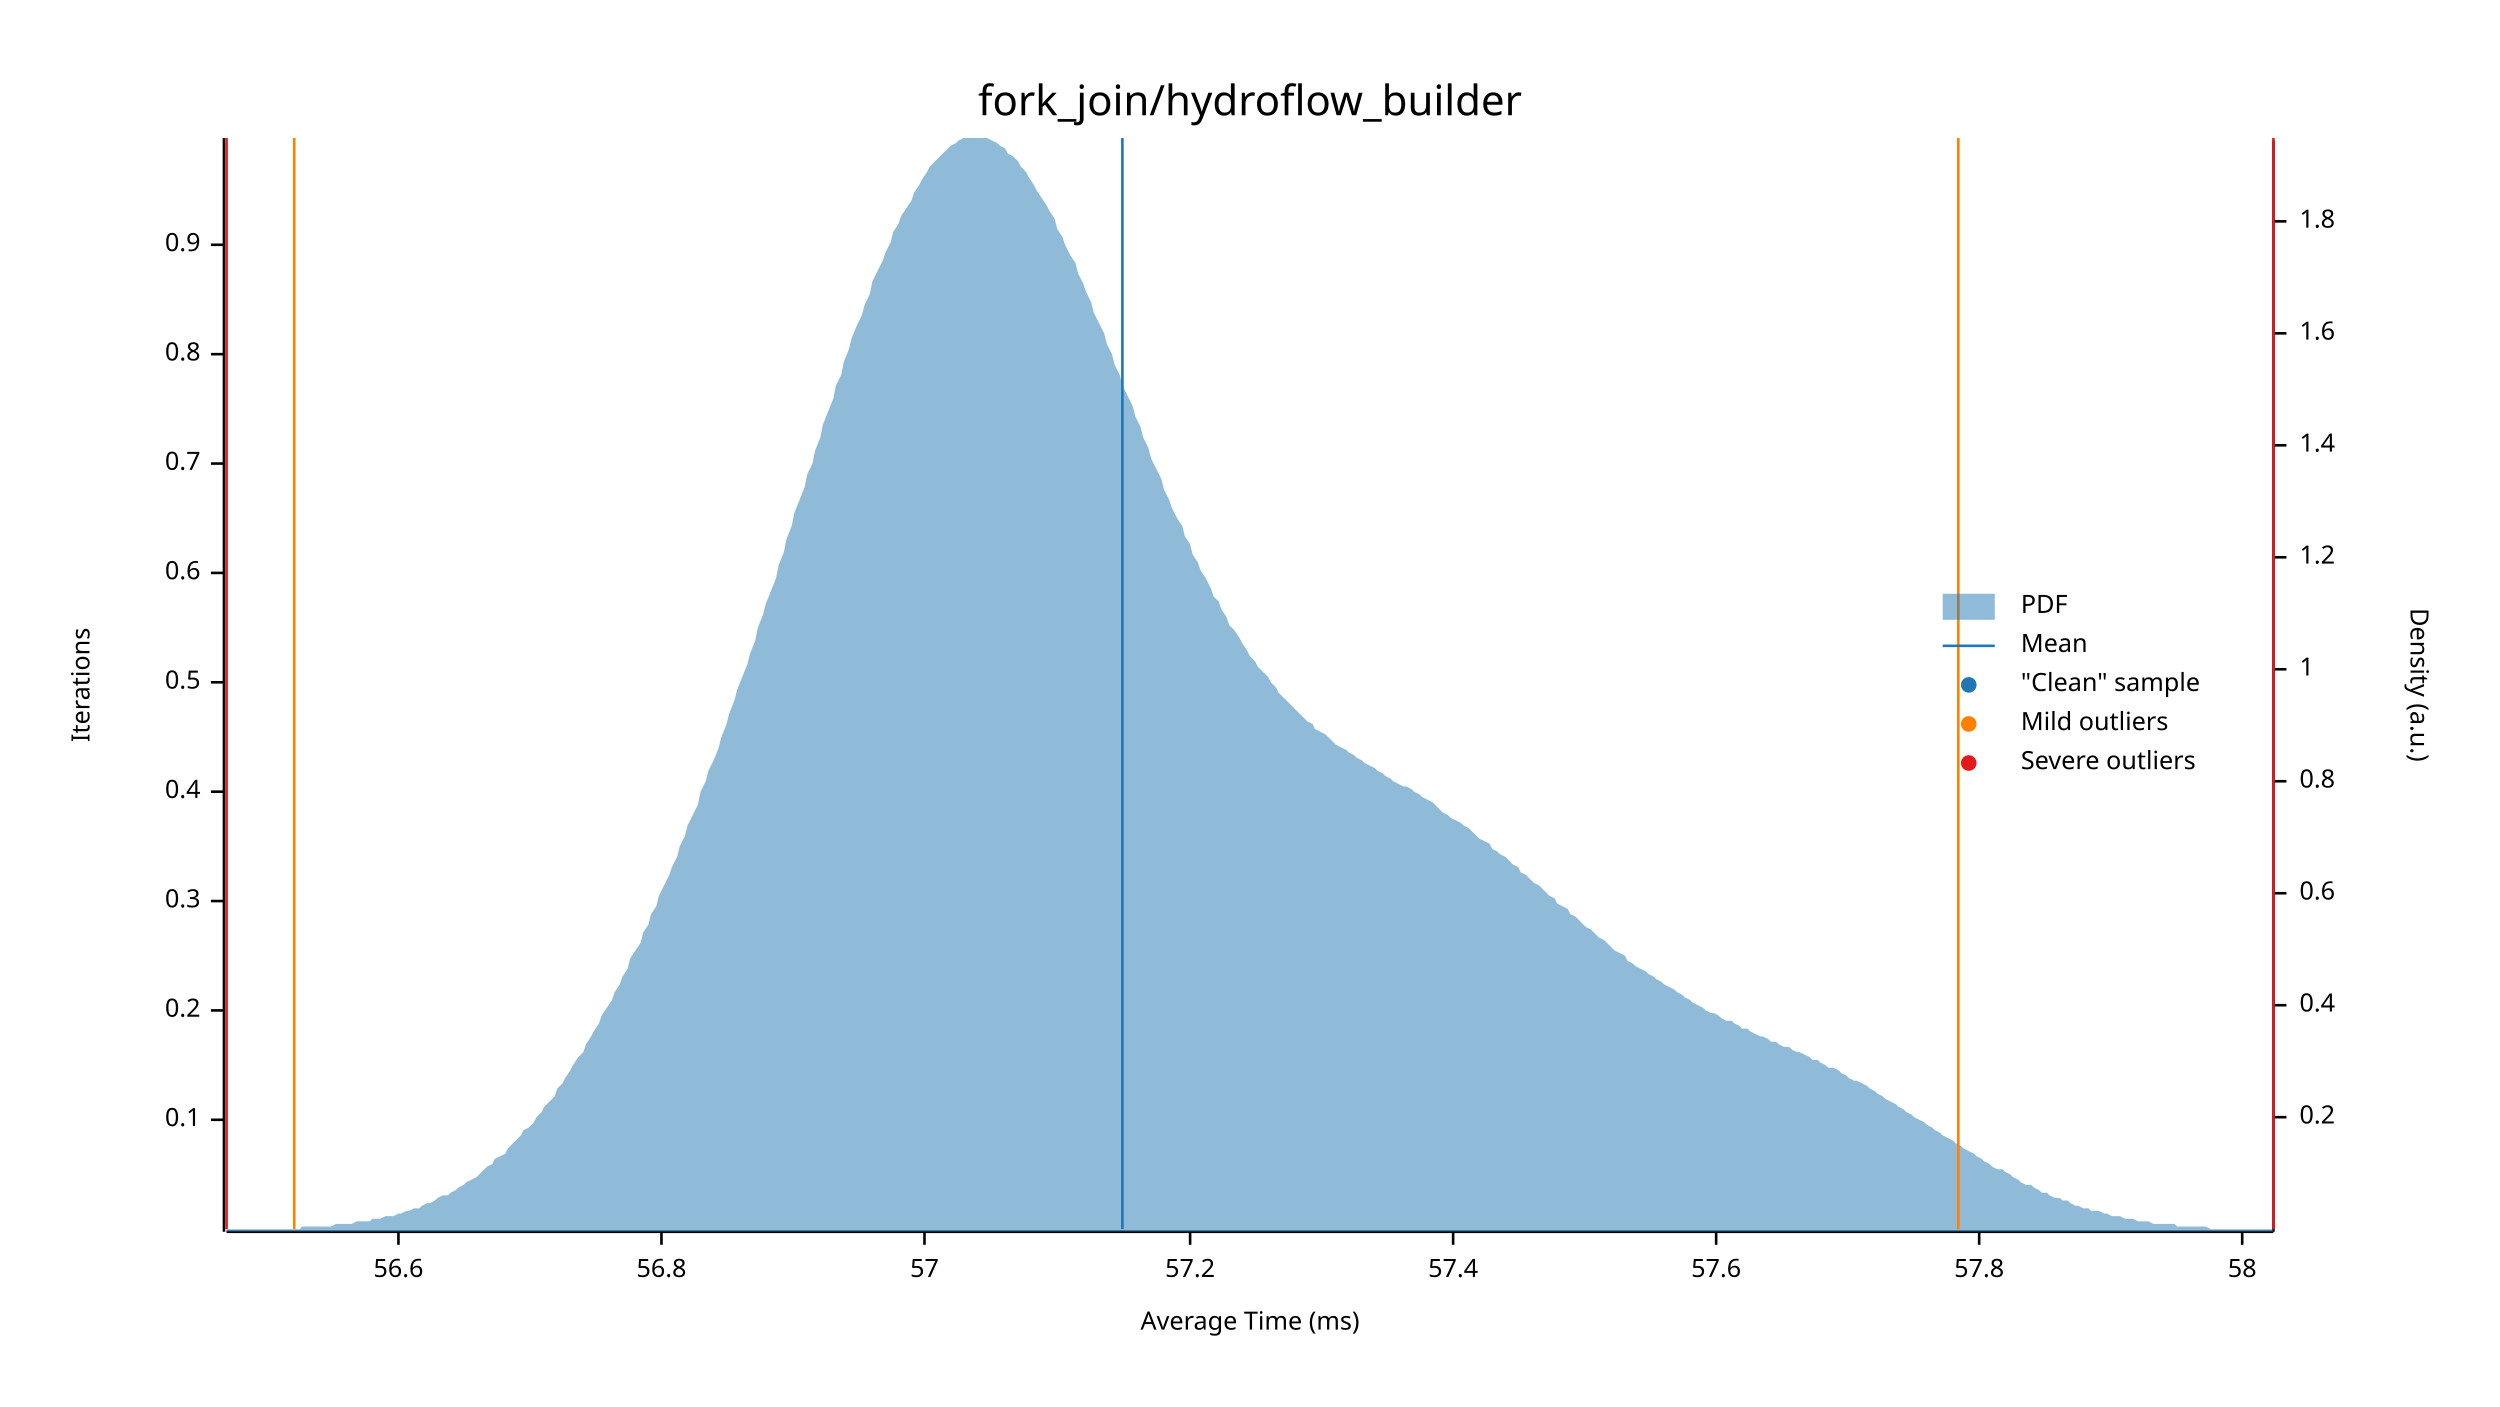
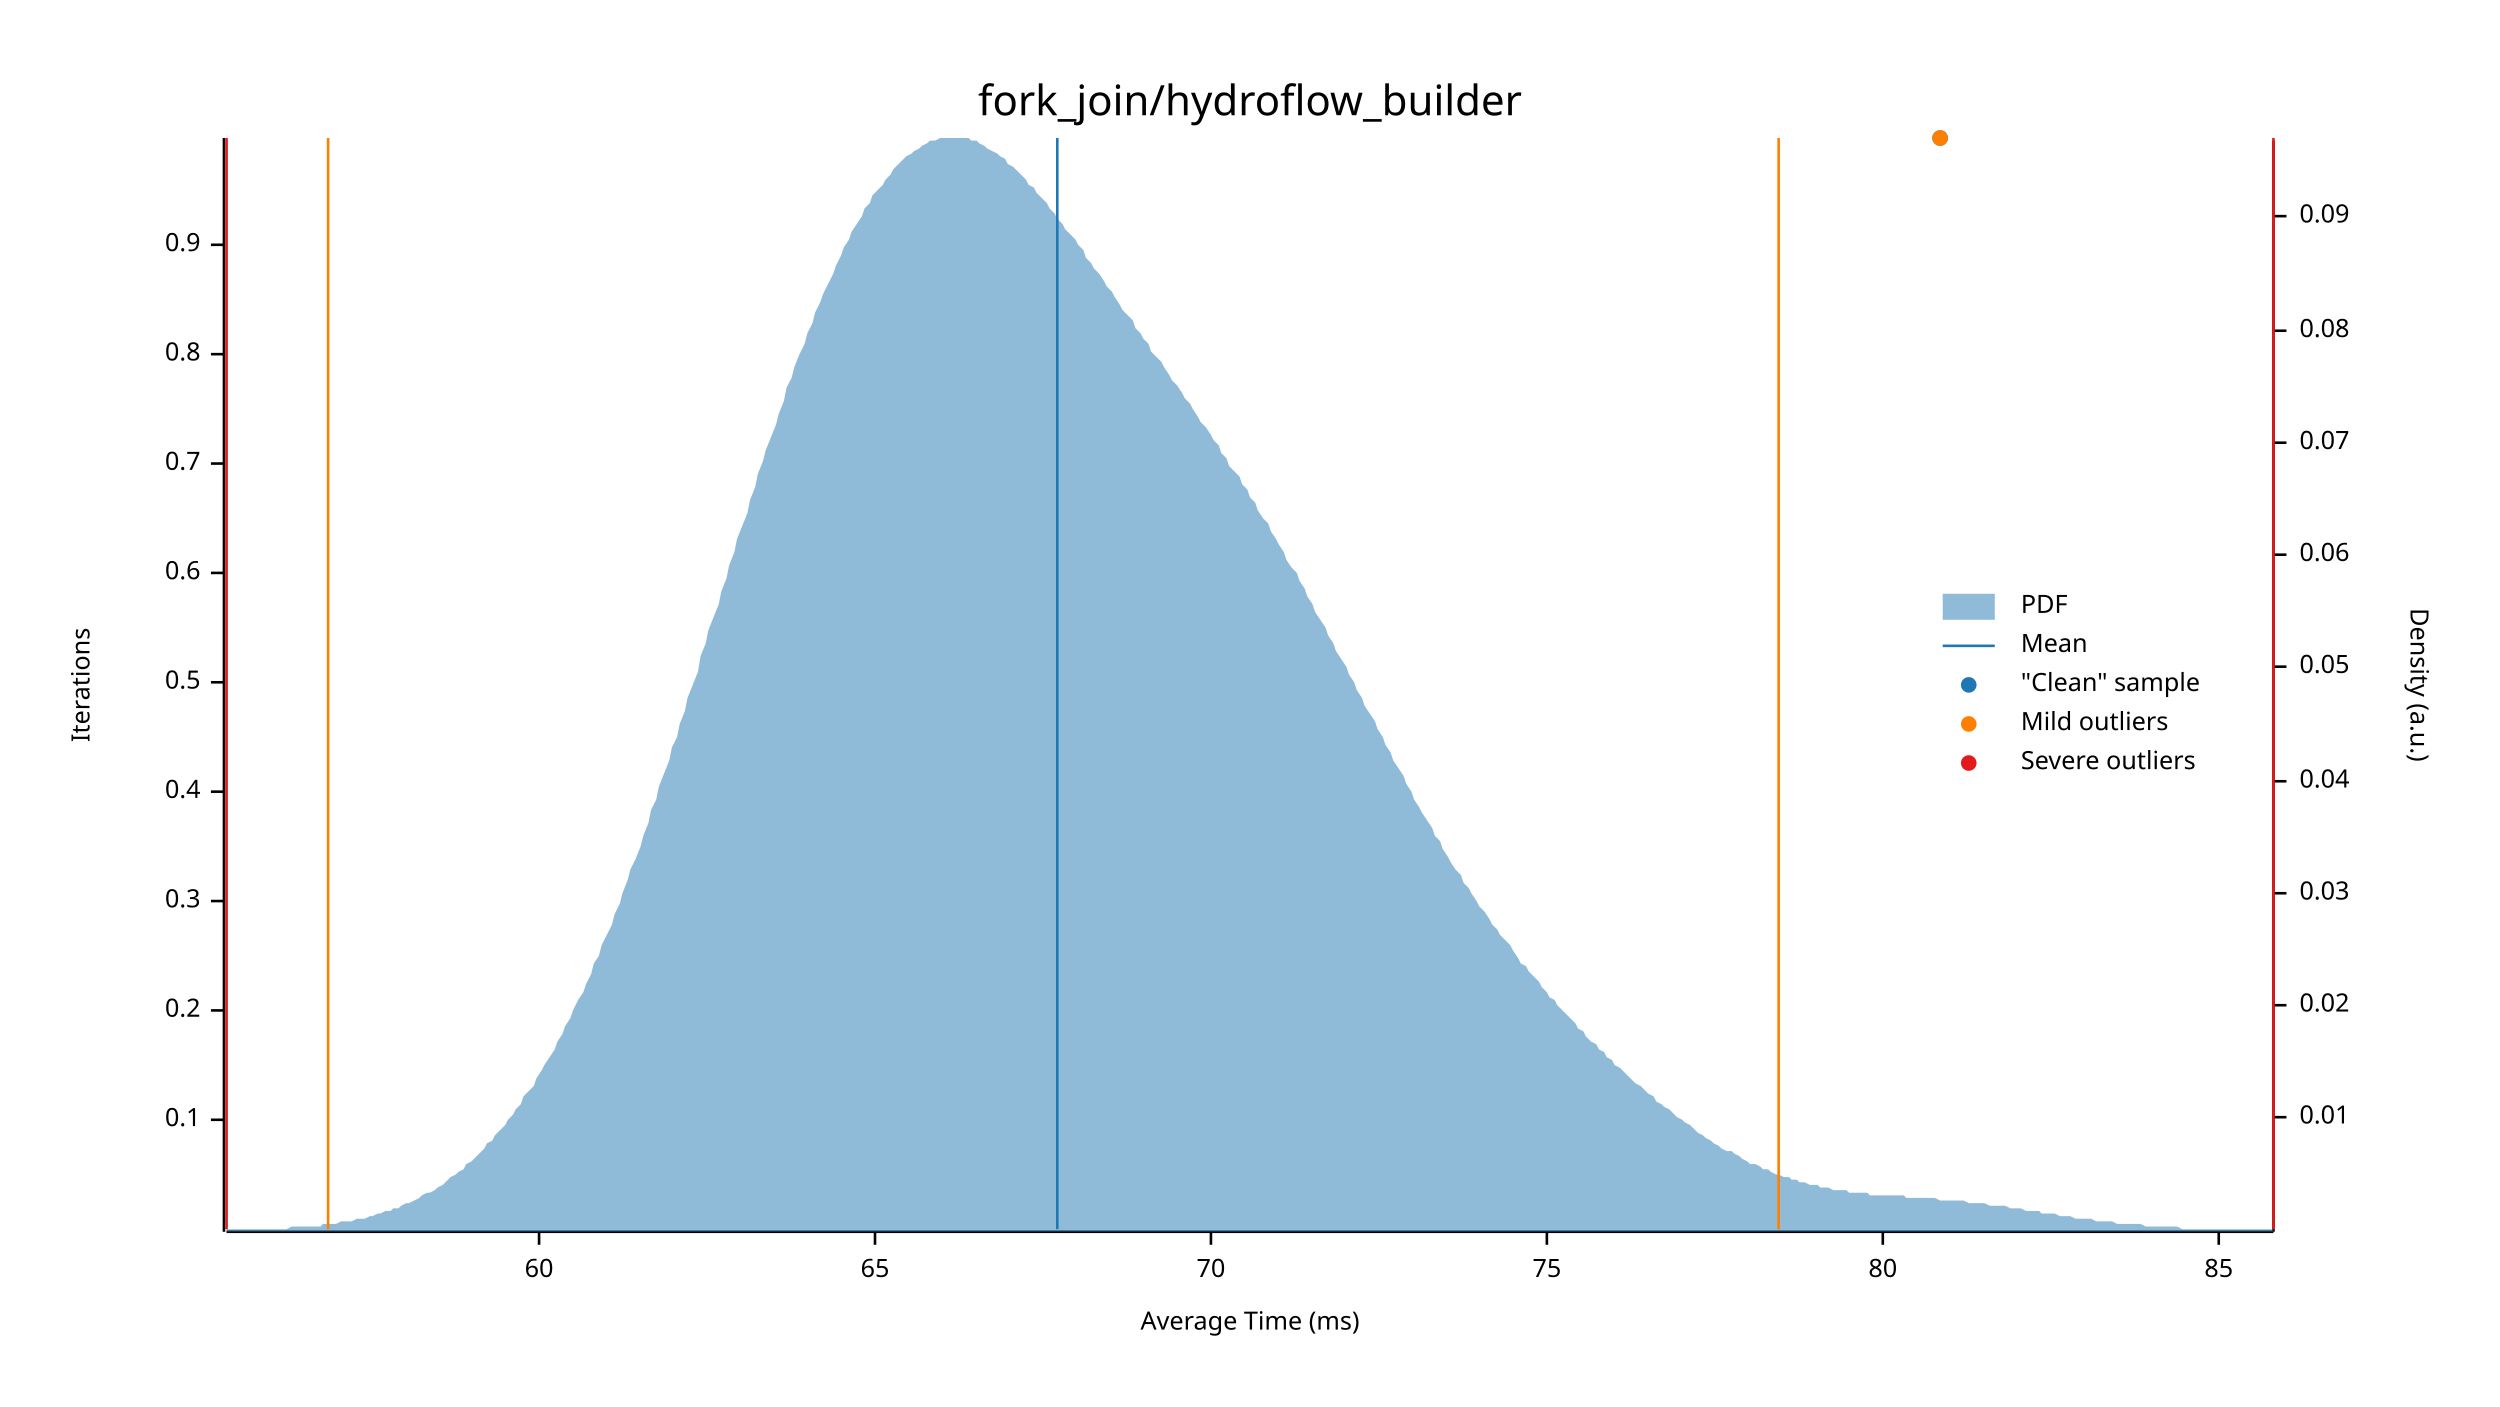
<svg xmlns="http://www.w3.org/2000/svg" width="960" height="540" viewBox="0 0 960 540">
  <text x="480" y="32" dy="0.76em" text-anchor="middle" font-family="sans-serif" font-size="16.129" opacity="1" fill="#000000">
fork_join/hydroflow_builder
</text>
  <text x="27" y="263" dy="0.76em" text-anchor="middle" font-family="sans-serif" font-size="9.677" opacity="1" fill="#000000" transform="rotate(270, 27, 263)">
Iterations
</text>
  <text x="480" y="513" dy="-0.5ex" text-anchor="middle" font-family="sans-serif" font-size="9.677" opacity="1" fill="#000000">
Average Time (ms)
</text>
  <polyline fill="none" opacity="1" stroke="#000000" stroke-width="1" points="86,53 86,473 " />
  <text x="77" y="430" dy="0.5ex" text-anchor="end" font-family="sans-serif" font-size="9.677" opacity="1" fill="#000000">
0.1
</text>
  <polyline fill="none" opacity="1" stroke="#000000" stroke-width="1" points="81,430 86,430 " />
  <text x="77" y="388" dy="0.5ex" text-anchor="end" font-family="sans-serif" font-size="9.677" opacity="1" fill="#000000">
0.2
</text>
  <polyline fill="none" opacity="1" stroke="#000000" stroke-width="1" points="81,388 86,388 " />
  <text x="77" y="346" dy="0.5ex" text-anchor="end" font-family="sans-serif" font-size="9.677" opacity="1" fill="#000000">
0.3
</text>
  <polyline fill="none" opacity="1" stroke="#000000" stroke-width="1" points="81,346 86,346 " />
  <text x="77" y="304" dy="0.5ex" text-anchor="end" font-family="sans-serif" font-size="9.677" opacity="1" fill="#000000">
0.4
</text>
  <polyline fill="none" opacity="1" stroke="#000000" stroke-width="1" points="81,304 86,304 " />
  <text x="77" y="262" dy="0.5ex" text-anchor="end" font-family="sans-serif" font-size="9.677" opacity="1" fill="#000000">
0.5
</text>
  <polyline fill="none" opacity="1" stroke="#000000" stroke-width="1" points="81,262 86,262 " />
  <text x="77" y="220" dy="0.5ex" text-anchor="end" font-family="sans-serif" font-size="9.677" opacity="1" fill="#000000">
0.6
</text>
  <polyline fill="none" opacity="1" stroke="#000000" stroke-width="1" points="81,220 86,220 " />
  <text x="77" y="178" dy="0.5ex" text-anchor="end" font-family="sans-serif" font-size="9.677" opacity="1" fill="#000000">
0.7
</text>
  <polyline fill="none" opacity="1" stroke="#000000" stroke-width="1" points="81,178 86,178 " />
  <text x="77" y="136" dy="0.5ex" text-anchor="end" font-family="sans-serif" font-size="9.677" opacity="1" fill="#000000">
0.8
</text>
  <polyline fill="none" opacity="1" stroke="#000000" stroke-width="1" points="81,136 86,136 " />
  <text x="77" y="94" dy="0.5ex" text-anchor="end" font-family="sans-serif" font-size="9.677" opacity="1" fill="#000000">
0.9
</text>
  <polyline fill="none" opacity="1" stroke="#000000" stroke-width="1" points="81,94 86,94 " />
  <polyline fill="none" opacity="1" stroke="#000000" stroke-width="1" points="87,473 873,473 " />
-   <text x="153" y="483" dy="0.76em" text-anchor="middle" font-family="sans-serif" font-size="9.677" opacity="1" fill="#000000">
- 56.6
+   <text x="207" y="483" dy="0.76em" text-anchor="middle" font-family="sans-serif" font-size="9.677" opacity="1" fill="#000000">
+ 60
</text>
-   <polyline fill="none" opacity="1" stroke="#000000" stroke-width="1" points="153,473 153,478 " />
-   <text x="254" y="483" dy="0.76em" text-anchor="middle" font-family="sans-serif" font-size="9.677" opacity="1" fill="#000000">
- 56.8
+   <polyline fill="none" opacity="1" stroke="#000000" stroke-width="1" points="207,473 207,478 " />
+   <text x="336" y="483" dy="0.76em" text-anchor="middle" font-family="sans-serif" font-size="9.677" opacity="1" fill="#000000">
+ 65
</text>
-   <polyline fill="none" opacity="1" stroke="#000000" stroke-width="1" points="254,473 254,478 " />
-   <text x="355" y="483" dy="0.76em" text-anchor="middle" font-family="sans-serif" font-size="9.677" opacity="1" fill="#000000">
- 57
+   <polyline fill="none" opacity="1" stroke="#000000" stroke-width="1" points="336,473 336,478 " />
+   <text x="465" y="483" dy="0.76em" text-anchor="middle" font-family="sans-serif" font-size="9.677" opacity="1" fill="#000000">
+ 70
</text>
-   <polyline fill="none" opacity="1" stroke="#000000" stroke-width="1" points="355,473 355,478 " />
-   <text x="457" y="483" dy="0.76em" text-anchor="middle" font-family="sans-serif" font-size="9.677" opacity="1" fill="#000000">
- 57.2
+   <polyline fill="none" opacity="1" stroke="#000000" stroke-width="1" points="465,473 465,478 " />
+   <text x="594" y="483" dy="0.76em" text-anchor="middle" font-family="sans-serif" font-size="9.677" opacity="1" fill="#000000">
+ 75
</text>
-   <polyline fill="none" opacity="1" stroke="#000000" stroke-width="1" points="457,473 457,478 " />
-   <text x="558" y="483" dy="0.76em" text-anchor="middle" font-family="sans-serif" font-size="9.677" opacity="1" fill="#000000">
- 57.4
+   <polyline fill="none" opacity="1" stroke="#000000" stroke-width="1" points="594,473 594,478 " />
+   <text x="723" y="483" dy="0.76em" text-anchor="middle" font-family="sans-serif" font-size="9.677" opacity="1" fill="#000000">
+ 80
</text>
-   <polyline fill="none" opacity="1" stroke="#000000" stroke-width="1" points="558,473 558,478 " />
-   <text x="659" y="483" dy="0.76em" text-anchor="middle" font-family="sans-serif" font-size="9.677" opacity="1" fill="#000000">
- 57.6
+   <polyline fill="none" opacity="1" stroke="#000000" stroke-width="1" points="723,473 723,478 " />
+   <text x="852" y="483" dy="0.76em" text-anchor="middle" font-family="sans-serif" font-size="9.677" opacity="1" fill="#000000">
+ 85
</text>
-   <polyline fill="none" opacity="1" stroke="#000000" stroke-width="1" points="659,473 659,478 " />
-   <text x="760" y="483" dy="0.76em" text-anchor="middle" font-family="sans-serif" font-size="9.677" opacity="1" fill="#000000">
- 57.8
- </text>
-   <polyline fill="none" opacity="1" stroke="#000000" stroke-width="1" points="760,473 760,478 " />
-   <text x="861" y="483" dy="0.76em" text-anchor="middle" font-family="sans-serif" font-size="9.677" opacity="1" fill="#000000">
- 58
- </text>
-   <polyline fill="none" opacity="1" stroke="#000000" stroke-width="1" points="861,473 861,478 " />
+   <polyline fill="none" opacity="1" stroke="#000000" stroke-width="1" points="852,473 852,478 " />
  <text x="933" y="263" dy="0.76em" text-anchor="middle" font-family="sans-serif" font-size="9.677" opacity="1" fill="#000000" transform="rotate(90, 933, 263)">
Density (a.u.)
</text>
  <polyline fill="none" opacity="1" stroke="#000000" stroke-width="1" points="873,54 873,473 " />
  <text x="883" y="429" dy="0.5ex" text-anchor="start" font-family="sans-serif" font-size="9.677" opacity="1" fill="#000000">
- 0.2
+ 0.01
</text>
  <polyline fill="none" opacity="1" stroke="#000000" stroke-width="1" points="873,429 878,429 " />
  <text x="883" y="386" dy="0.5ex" text-anchor="start" font-family="sans-serif" font-size="9.677" opacity="1" fill="#000000">
- 0.4
+ 0.02
</text>
  <polyline fill="none" opacity="1" stroke="#000000" stroke-width="1" points="873,386 878,386 " />
  <text x="883" y="343" dy="0.5ex" text-anchor="start" font-family="sans-serif" font-size="9.677" opacity="1" fill="#000000">
- 0.6
+ 0.03
</text>
  <polyline fill="none" opacity="1" stroke="#000000" stroke-width="1" points="873,343 878,343 " />
  <text x="883" y="300" dy="0.5ex" text-anchor="start" font-family="sans-serif" font-size="9.677" opacity="1" fill="#000000">
- 0.8
+ 0.04
</text>
  <polyline fill="none" opacity="1" stroke="#000000" stroke-width="1" points="873,300 878,300 " />
-   <text x="883" y="257" dy="0.5ex" text-anchor="start" font-family="sans-serif" font-size="9.677" opacity="1" fill="#000000">
- 1
+   <text x="883" y="256" dy="0.5ex" text-anchor="start" font-family="sans-serif" font-size="9.677" opacity="1" fill="#000000">
+ 0.05
</text>
-   <polyline fill="none" opacity="1" stroke="#000000" stroke-width="1" points="873,257 878,257 " />
-   <text x="883" y="214" dy="0.5ex" text-anchor="start" font-family="sans-serif" font-size="9.677" opacity="1" fill="#000000">
- 1.2
+   <polyline fill="none" opacity="1" stroke="#000000" stroke-width="1" points="873,256 878,256 " />
+   <text x="883" y="213" dy="0.5ex" text-anchor="start" font-family="sans-serif" font-size="9.677" opacity="1" fill="#000000">
+ 0.06
</text>
-   <polyline fill="none" opacity="1" stroke="#000000" stroke-width="1" points="873,214 878,214 " />
-   <text x="883" y="171" dy="0.5ex" text-anchor="start" font-family="sans-serif" font-size="9.677" opacity="1" fill="#000000">
- 1.4
+   <polyline fill="none" opacity="1" stroke="#000000" stroke-width="1" points="873,213 878,213 " />
+   <text x="883" y="170" dy="0.5ex" text-anchor="start" font-family="sans-serif" font-size="9.677" opacity="1" fill="#000000">
+ 0.07
</text>
-   <polyline fill="none" opacity="1" stroke="#000000" stroke-width="1" points="873,171 878,171 " />
-   <text x="883" y="128" dy="0.5ex" text-anchor="start" font-family="sans-serif" font-size="9.677" opacity="1" fill="#000000">
- 1.6
+   <polyline fill="none" opacity="1" stroke="#000000" stroke-width="1" points="873,170 878,170 " />
+   <text x="883" y="127" dy="0.5ex" text-anchor="start" font-family="sans-serif" font-size="9.677" opacity="1" fill="#000000">
+ 0.08
</text>
-   <polyline fill="none" opacity="1" stroke="#000000" stroke-width="1" points="873,128 878,128 " />
-   <text x="883" y="85" dy="0.5ex" text-anchor="start" font-family="sans-serif" font-size="9.677" opacity="1" fill="#000000">
- 1.8
+   <polyline fill="none" opacity="1" stroke="#000000" stroke-width="1" points="873,127 878,127 " />
+   <text x="883" y="83" dy="0.5ex" text-anchor="start" font-family="sans-serif" font-size="9.677" opacity="1" fill="#000000">
+ 0.09
</text>
-   <polyline fill="none" opacity="1" stroke="#000000" stroke-width="1" points="873,85 878,85 " />
-   <polygon opacity="0.5" fill="#1F78B4" points="87,472 88,472 90,472 91,472 93,472 94,472 96,472 98,472 99,472 101,472 102,472 104,472 105,472 107,472 109,472 110,472 112,472 113,472 115,472 116,471 118,471 120,471 121,471 123,471 124,471 126,471 127,471 129,470 131,470 132,470 134,470 135,470 137,469 138,469 140,469 142,469 143,468 145,468 146,468 148,467 150,467 151,467 153,466 154,466 156,465 157,465 159,464 161,464 162,463 164,462 165,462 167,461 168,460 170,459 172,459 173,458 175,457 176,456 178,455 179,454 181,453 183,452 184,451 186,449 187,448 189,447 190,445 192,444 194,443 195,441 197,439 198,438 200,436 201,434 203,433 205,431 206,429 208,427 209,425 211,423 213,421 214,418 216,416 217,414 219,411 220,409 222,406 224,404 225,401 227,398 228,396 230,393 231,390 233,387 235,384 236,381 238,378 239,375 241,372 242,368 244,365 246,362 247,358 249,355 250,351 252,348 253,344 255,340 257,336 258,333 260,329 261,325 263,321 264,317 266,313 268,309 269,304 271,300 272,296 274,292 276,287 277,283 279,278 280,274 282,269 283,265 285,260 287,255 288,251 290,246 291,241 293,236 294,232 296,227 298,222 299,217 301,212 302,207 304,202 305,197 307,192 309,187 310,182 312,178 313,173 315,168 316,163 318,158 320,153 321,148 323,144 324,139 326,134 327,130 329,125 331,121 332,117 334,113 335,108 337,104 339,100 340,97 342,93 343,89 345,86 346,83 348,80 350,77 351,74 353,71 354,69 356,66 357,64 359,62 361,60 362,59 364,57 365,56 367,55 368,54 370,53 372,53 373,53 375,53 376,53 378,53 379,53 381,54 383,55 384,56 386,57 387,59 389,60 391,62 392,64 394,66 395,68 397,71 398,73 400,76 402,79 403,81 405,84 406,88 408,91 409,94 411,98 413,101 414,105 416,109 417,112 419,116 420,120 422,124 424,128 425,132 427,136 428,140 430,144 431,148 433,152 435,156 436,160 438,164 439,168 441,172 442,176 444,180 446,184 447,188 449,192 450,195 452,199 454,202 455,206 457,209 458,213 460,216 461,219 463,222 465,226 466,229 468,231 469,234 471,237 472,240 474,242 476,245 477,247 479,250 480,252 482,254 483,256 485,258 487,260 488,262 490,264 491,266 493,268 494,269 496,271 498,273 499,274 501,276 502,277 504,278 505,280 507,281 509,282 510,283 512,285 513,286 515,287 517,288 518,289 520,290 521,291 523,292 524,293 526,294 528,295 529,296 531,297 532,298 534,299 535,300 537,301 539,302 540,302 542,303 543,304 545,305 546,306 548,307 550,308 551,309 553,311 554,312 556,313 557,314 559,315 561,316 562,317 564,318 565,319 567,321 568,322 570,323 572,324 573,326 575,327 576,328 578,329 580,331 581,332 583,333 584,335 586,336 587,337 589,339 591,340 592,341 594,343 595,344 597,345 598,347 600,348 602,349 603,351 605,352 606,353 608,355 609,356 611,357 613,359 614,360 616,361 617,362 619,364 620,365 622,366 624,367 625,369 627,370 628,371 630,372 632,373 633,374 635,375 636,376 638,377 639,378 641,379 643,380 644,381 646,382 647,383 649,384 650,385 652,386 654,387 655,388 657,389 658,389 660,390 661,391 663,392 665,392 666,393 668,394 669,395 671,395 672,396 674,397 676,398 677,398 679,399 680,400 682,400 683,401 685,402 687,402 688,403 690,404 691,404 693,405 695,406 696,407 698,407 699,408 701,409 702,410 704,410 706,411 707,412 709,413 710,414 712,415 713,415 715,416 717,417 718,418 720,419 721,420 723,421 724,422 726,423 728,424 729,425 731,426 732,427 734,428 735,429 737,430 739,431 740,432 742,433 743,434 745,435 746,436 748,437 750,438 751,439 753,440 754,441 756,442 758,443 759,444 761,445 762,446 764,447 765,448 767,449 769,449 770,450 772,451 773,452 775,453 776,454 778,455 780,455 781,456 783,457 784,458 786,458 787,459 789,460 791,460 792,461 794,461 795,462 797,463 798,463 800,464 802,464 803,465 805,465 806,465 808,466 809,466 811,467 813,467 814,467 816,468 817,468 819,468 821,469 822,469 824,469 825,469 827,470 828,470 830,470 832,470 833,470 835,470 836,471 838,471 839,471 841,471 843,471 844,471 846,471 847,471 849,472 850,472 852,472 854,472 855,472 857,472 858,472 860,472 861,472 863,472 865,472 866,472 868,472 869,472 871,472 873,472 873,473 87,473 " />
-   <polyline fill="none" opacity="1" stroke="#1F78B4" stroke-width="1" points="431,472 431,53 " />
-   <polyline fill="none" opacity="1" stroke="#FF7F00" stroke-width="1" points="113,472 113,53 " />
-   <polyline fill="none" opacity="1" stroke="#FF7F00" stroke-width="1" points="752,472 752,53 " />
+   <polyline fill="none" opacity="1" stroke="#000000" stroke-width="1" points="873,83 878,83 " />
+   <polygon opacity="0.5" fill="#1F78B4" points="87,472 88,472 90,472 91,472 93,472 94,472 96,472 98,472 99,472 101,472 102,472 104,472 105,472 107,472 109,472 110,472 112,471 113,471 115,471 116,471 118,471 120,471 121,471 123,471 124,470 126,470 127,470 129,470 131,469 132,469 134,469 135,469 137,468 138,468 140,468 142,467 143,467 145,466 146,466 148,465 150,465 151,464 153,464 154,463 156,462 157,462 159,461 161,460 162,459 164,458 165,458 167,457 168,456 170,455 172,453 173,452 175,451 176,450 178,449 179,447 181,446 183,444 184,443 186,441 187,439 189,438 190,436 192,434 194,432 195,430 197,428 198,426 200,424 201,421 203,419 205,417 206,414 208,411 209,409 211,406 213,403 214,400 216,397 217,394 219,391 220,388 222,384 224,381 225,378 227,374 228,370 230,367 231,363 233,359 235,355 236,351 238,347 239,343 241,338 242,334 244,330 246,325 247,321 249,316 250,311 252,307 253,302 255,297 257,292 258,287 260,283 261,278 263,273 264,268 266,263 268,258 269,252 271,247 272,242 274,237 276,232 277,227 279,222 280,217 282,212 283,207 285,202 287,197 288,192 290,187 291,182 293,177 294,173 296,168 298,163 299,159 301,154 302,149 304,145 305,141 307,136 309,132 310,128 312,124 313,120 315,116 316,113 318,109 320,105 321,102 323,98 324,95 326,92 327,89 329,86 331,83 332,80 334,78 335,75 337,73 339,71 340,69 342,67 343,65 345,63 346,62 348,60 350,59 351,58 353,57 354,56 356,55 357,54 359,54 361,53 362,53 364,53 365,53 367,53 368,53 370,53 372,53 373,54 375,54 376,55 378,56 379,57 381,58 383,59 384,60 386,61 387,63 389,64 391,66 392,67 394,69 395,71 397,72 398,74 400,76 402,78 403,80 405,82 406,84 408,86 409,88 411,90 413,92 414,94 416,96 417,99 419,101 420,103 422,105 424,108 425,110 427,112 428,114 430,117 431,119 433,121 435,123 436,126 438,128 439,130 441,132 442,135 444,137 446,139 447,141 449,144 450,146 452,148 454,151 455,153 457,155 458,157 460,160 461,162 463,164 465,167 466,169 468,171 469,174 471,176 472,179 474,181 476,183 477,186 479,188 480,191 482,193 483,196 485,199 487,201 488,204 490,207 491,209 493,212 494,215 496,218 498,220 499,223 501,226 502,229 504,232 505,235 507,238 509,241 510,244 512,247 513,250 515,253 517,256 518,259 520,262 521,265 523,268 524,271 526,274 528,277 529,280 531,283 532,286 534,289 535,292 537,295 539,298 540,301 542,304 543,307 545,310 546,312 548,315 550,318 551,321 553,323 554,326 556,329 557,331 559,334 561,336 562,339 564,341 565,343 567,346 568,348 570,350 572,353 573,355 575,357 576,359 578,361 580,363 581,365 583,368 584,370 586,371 587,373 589,375 591,377 592,379 594,381 595,383 597,384 598,386 600,388 602,390 603,391 605,393 606,395 608,396 609,398 611,400 613,401 614,403 616,404 617,406 619,407 620,409 622,410 624,412 625,413 627,415 628,416 630,417 632,419 633,420 635,421 636,423 638,424 639,425 641,426 643,428 644,429 646,430 647,431 649,432 650,433 652,435 654,436 655,437 657,438 658,439 660,440 661,441 663,442 665,442 666,443 668,444 669,445 671,446 672,447 674,447 676,448 677,449 679,449 680,450 682,451 683,451 685,452 687,452 688,453 690,453 691,454 693,454 695,455 696,455 698,455 699,456 701,456 702,456 704,457 706,457 707,457 709,457 710,458 712,458 713,458 715,458 717,458 718,459 720,459 721,459 723,459 724,459 726,459 728,459 729,459 731,459 732,460 734,460 735,460 737,460 739,460 740,460 742,460 743,460 745,461 746,461 748,461 750,461 751,461 753,461 754,461 756,462 758,462 759,462 761,462 762,462 764,463 765,463 767,463 769,463 770,463 772,464 773,464 775,464 776,464 778,465 780,465 781,465 783,465 784,466 786,466 787,466 789,466 791,467 792,467 794,467 795,467 797,468 798,468 800,468 802,468 803,468 805,469 806,469 808,469 809,469 811,469 813,470 814,470 816,470 817,470 819,470 821,470 822,470 824,471 825,471 827,471 828,471 830,471 832,471 833,471 835,471 836,471 838,472 839,472 841,472 843,472 844,472 846,472 847,472 849,472 850,472 852,472 854,472 855,472 857,472 858,472 860,472 861,472 863,472 865,472 866,472 868,472 869,472 871,472 873,472 873,473 87,473 " />
+   <polyline fill="none" opacity="1" stroke="#1F78B4" stroke-width="1" points="406,472 406,53 " />
+   <polyline fill="none" opacity="1" stroke="#FF7F00" stroke-width="1" points="126,472 126,53 " />
+   <polyline fill="none" opacity="1" stroke="#FF7F00" stroke-width="1" points="683,472 683,53 " />
  <polyline fill="none" opacity="1" stroke="#E31A1C" stroke-width="1" points="87,472 87,53 " />
  <polyline fill="none" opacity="1" stroke="#E31A1C" stroke-width="1" points="873,472 873,53 " />
+   <circle cx="745" cy="53" r="3" opacity="1" fill="#1F78B4" stroke="none" stroke-width="1" />
+   <circle cx="745" cy="53" r="3" opacity="1" fill="#FF7F00" stroke="none" stroke-width="1" />
  <text x="776" y="228" dy="0.76em" text-anchor="start" font-family="sans-serif" font-size="9.677" opacity="1" fill="#000000">
PDF
</text>
  <text x="776" y="243" dy="0.76em" text-anchor="start" font-family="sans-serif" font-size="9.677" opacity="1" fill="#000000">
Mean
</text>
  <text x="776" y="258" dy="0.76em" text-anchor="start" font-family="sans-serif" font-size="9.677" opacity="1" fill="#000000">
"Clean" sample
</text>
  <text x="776" y="273" dy="0.76em" text-anchor="start" font-family="sans-serif" font-size="9.677" opacity="1" fill="#000000">
Mild outliers
</text>
  <text x="776" y="288" dy="0.76em" text-anchor="start" font-family="sans-serif" font-size="9.677" opacity="1" fill="#000000">
Severe outliers
</text>
  <rect x="746" y="228" width="20" height="10" opacity="0.5" fill="#1F78B4" stroke="none" />
  <polyline fill="none" opacity="1" stroke="#1F78B4" stroke-width="1" points="746,248 766,248 " />
  <circle cx="756" cy="263" r="3" opacity="1" fill="#1F78B4" stroke="none" stroke-width="1" />
  <circle cx="756" cy="278" r="3" opacity="1" fill="#FF7F00" stroke="none" stroke-width="1" />
  <circle cx="756" cy="293" r="3" opacity="1" fill="#E31A1C" stroke="none" stroke-width="1" />
</svg>
